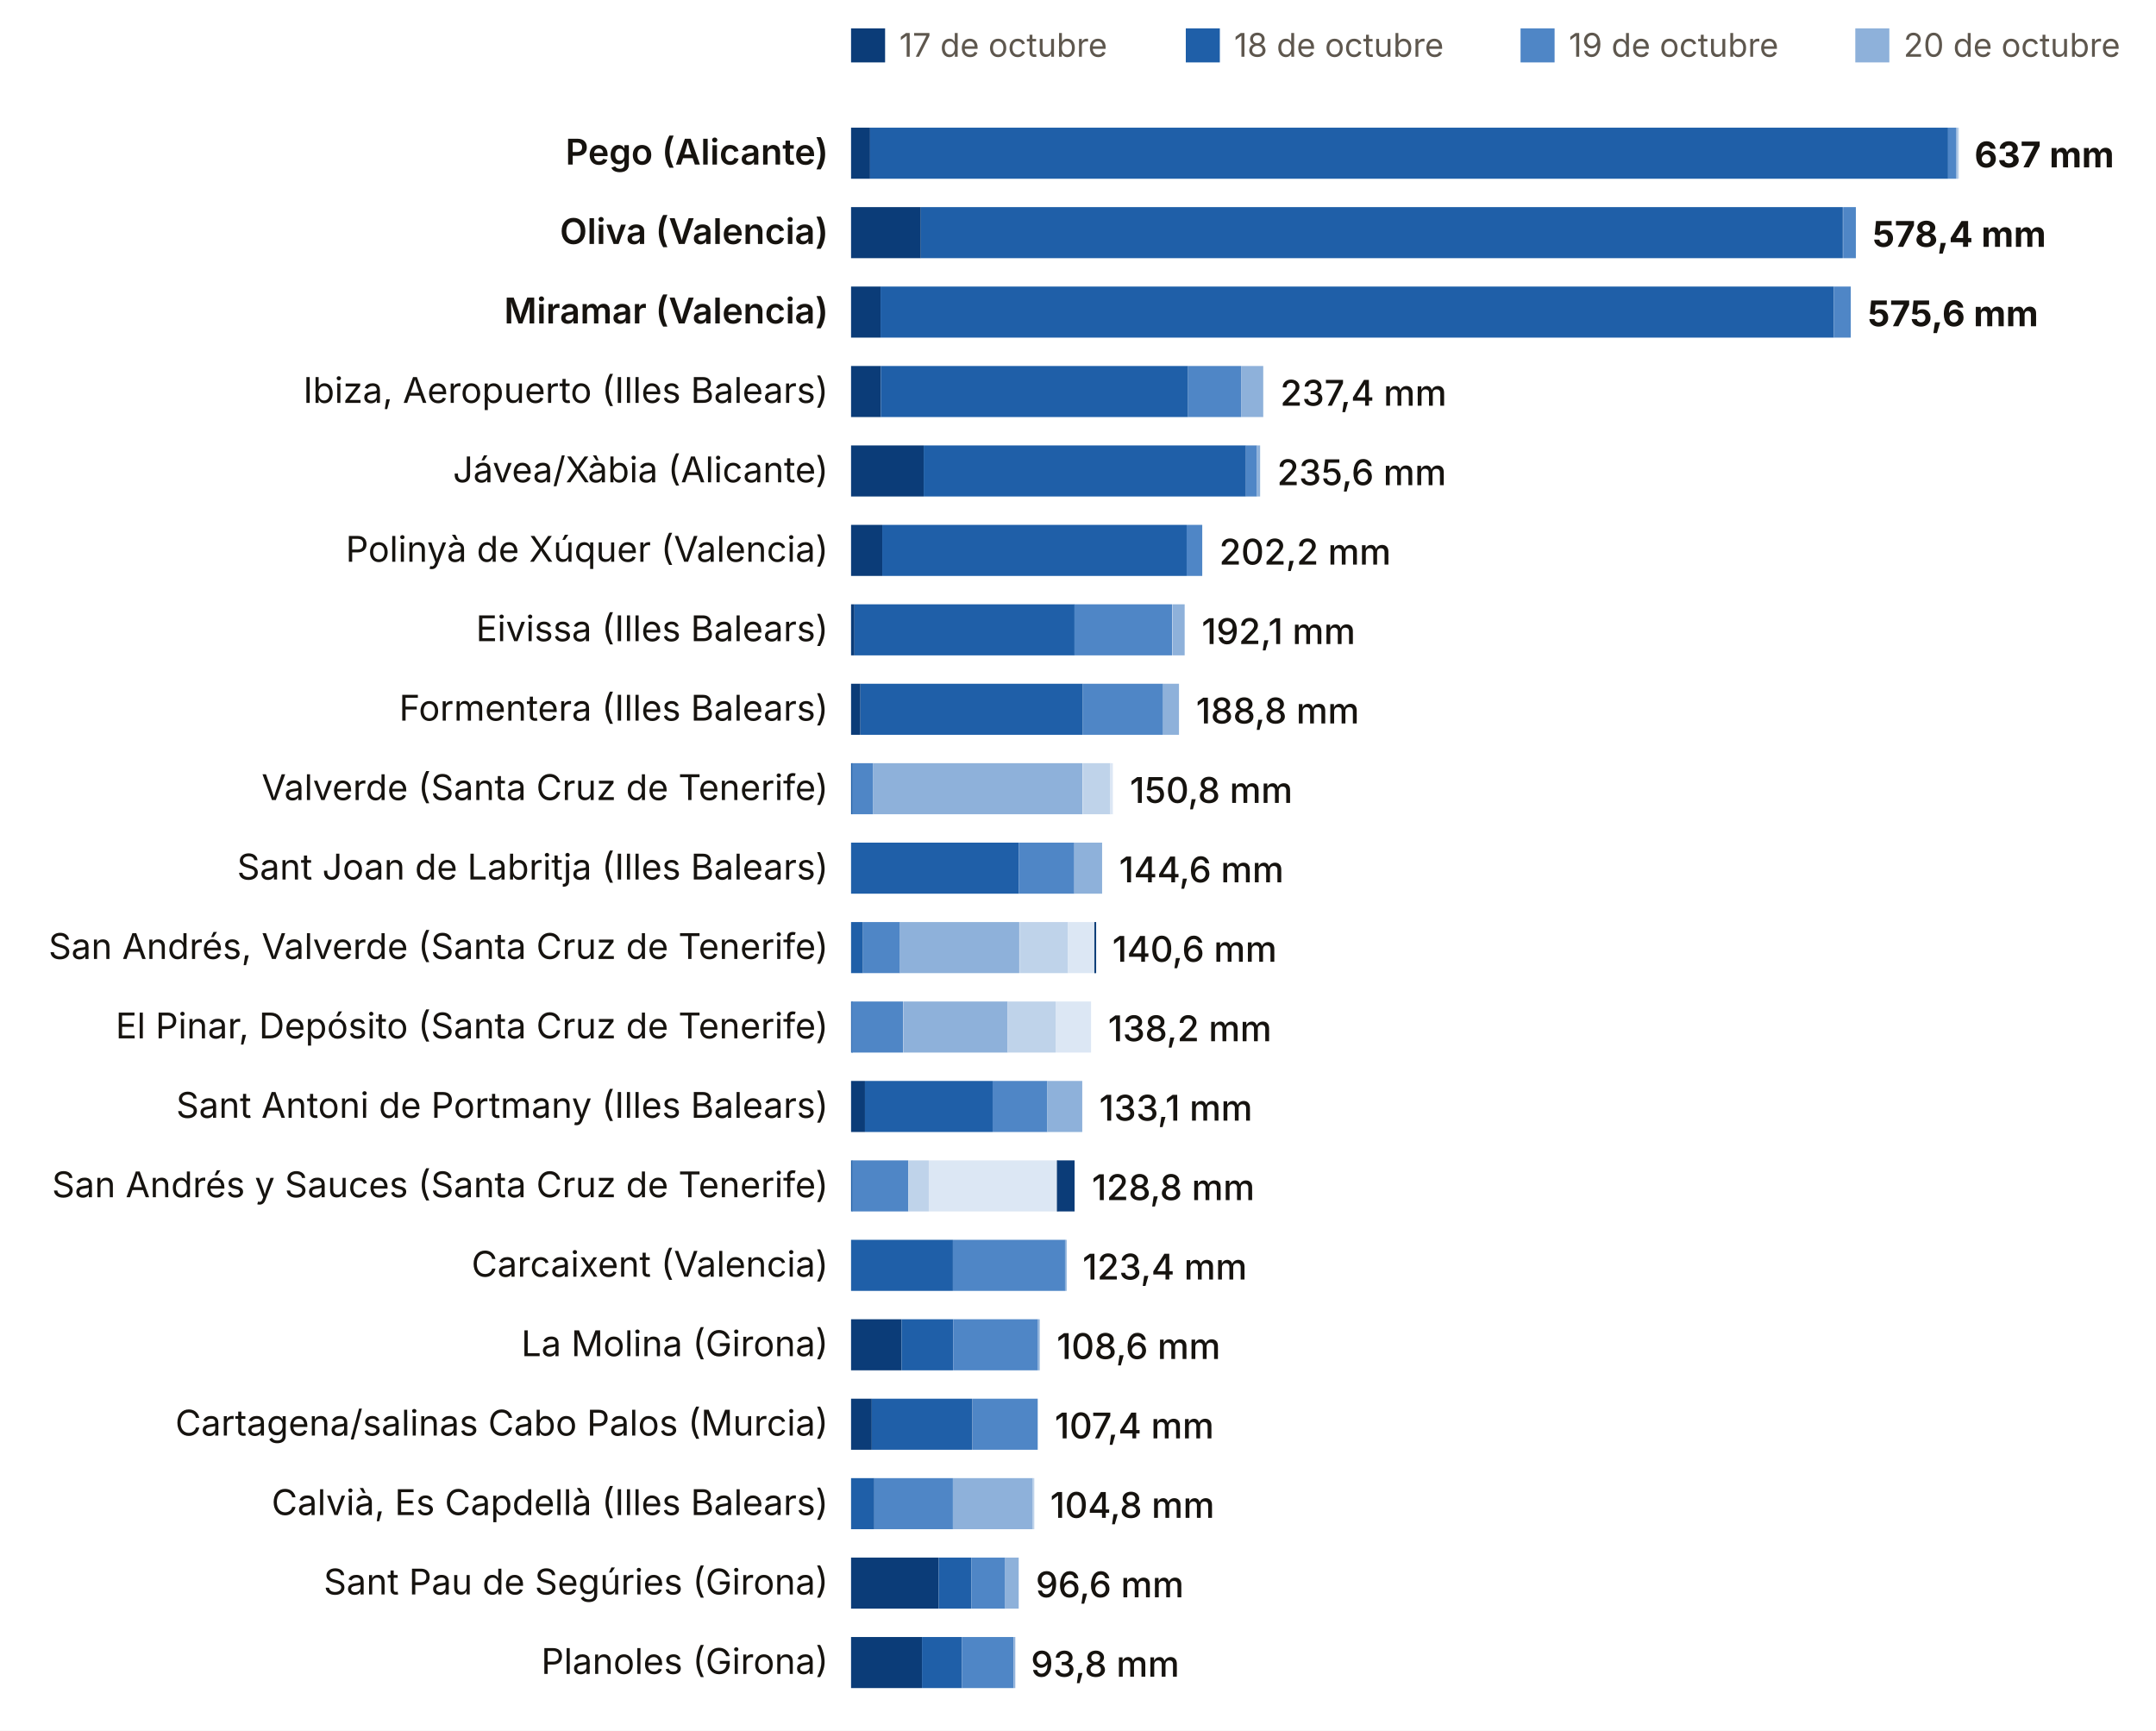
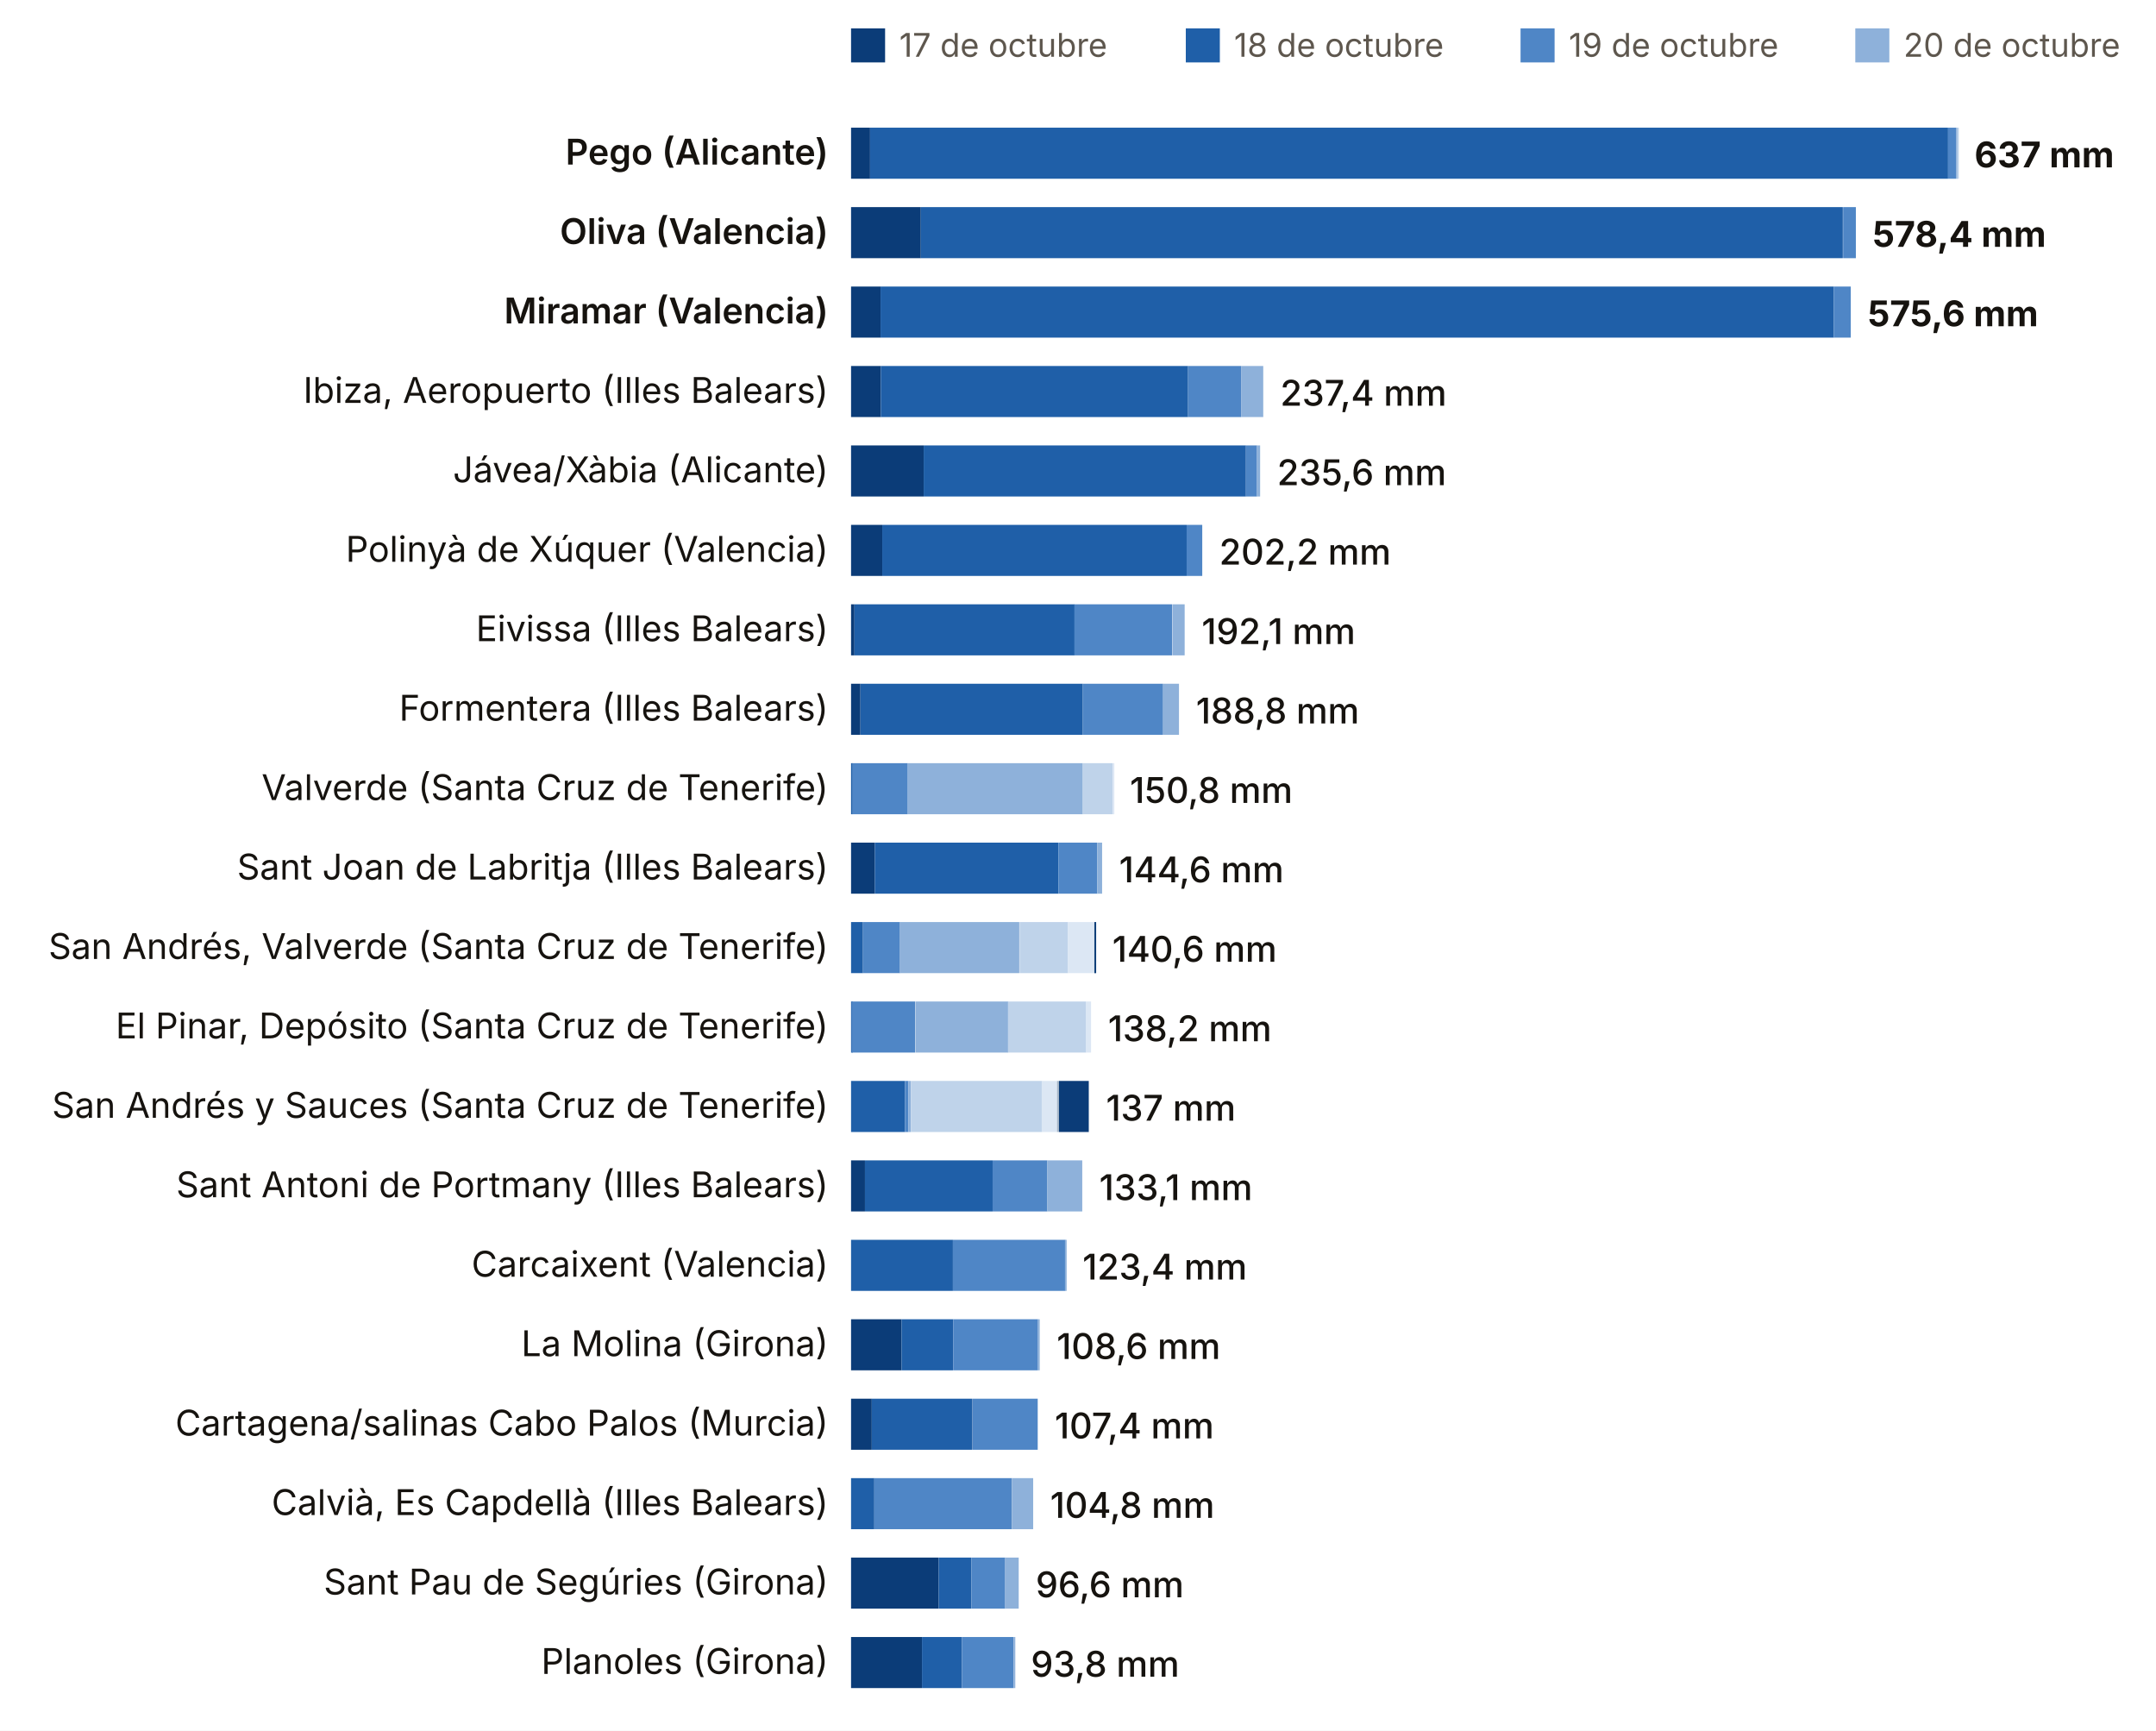
<svg xmlns="http://www.w3.org/2000/svg" viewBox="0 0 760 610" width="760" height="610" role="img" aria-label="Lluvia del episodio, estación a estación (dana Adam)">
  <rect width="760" height="610" fill="#FFFFFF" />
  <rect x="300" y="10" width="12" height="12" fill="#0B3C78" />
  <text x="317.0" y="20.0" font-size="11.5" fill="#5E574E" text-anchor="start" font-weight="400" font-family="Inter, system-ui, -apple-system, Segoe UI, Roboto, sans-serif">17 de octubre</text>
  <rect x="418" y="10" width="12" height="12" fill="#1F5FA8" />
  <text x="435.0" y="20.0" font-size="11.5" fill="#5E574E" text-anchor="start" font-weight="400" font-family="Inter, system-ui, -apple-system, Segoe UI, Roboto, sans-serif">18 de octubre</text>
  <rect x="536" y="10" width="12" height="12" fill="#4F86C6" />
  <text x="553.0" y="20.0" font-size="11.5" fill="#5E574E" text-anchor="start" font-weight="400" font-family="Inter, system-ui, -apple-system, Segoe UI, Roboto, sans-serif">19 de octubre</text>
  <rect x="654" y="10" width="12" height="12" fill="#8EB1DA" />
  <text x="671.0" y="20.0" font-size="11.5" fill="#5E574E" text-anchor="start" font-weight="400" font-family="Inter, system-ui, -apple-system, Segoe UI, Roboto, sans-serif">20 de octubre</text>
  <rect x="772" y="10" width="12" height="12" fill="#BFD3EA" />
  <text x="789.0" y="20.0" font-size="11.5" fill="#5E574E" text-anchor="start" font-weight="400" font-family="Inter, system-ui, -apple-system, Segoe UI, Roboto, sans-serif">21 de octubre</text>
  <rect x="890" y="10" width="12" height="12" fill="#DCE7F4" />
  <text x="907.0" y="20.0" font-size="11.5" fill="#5E574E" text-anchor="start" font-weight="400" font-family="Inter, system-ui, -apple-system, Segoe UI, Roboto, sans-serif">22 de octubre</text>
  <rect x="1008" y="10" width="12" height="12" fill="#A7B7C9" />
  <text x="1025.0" y="20.0" font-size="11.5" fill="#5E574E" text-anchor="start" font-weight="400" font-family="Inter, system-ui, -apple-system, Segoe UI, Roboto, sans-serif">23 de octubre</text>
  <rect x="1126" y="10" width="12" height="12" fill="#0B3C78" />
  <text x="1143.0" y="20.0" font-size="11.5" fill="#5E574E" text-anchor="start" font-weight="400" font-family="Inter, system-ui, -apple-system, Segoe UI, Roboto, sans-serif">24 de octubre</text>
  <text x="292.0" y="58.0" font-size="12.5" fill="#16130F" text-anchor="end" font-weight="600" font-family="Inter, system-ui, -apple-system, Segoe UI, Roboto, sans-serif">Pego (Alicante)</text>
  <rect x="300.0" y="45" width="6.7" height="18" fill="#0B3C78" />
  <rect x="306.7" y="45" width="380.0" height="18" fill="#1F5FA8" />
  <rect x="686.7" y="45" width="2.8" height="18" fill="#4F86C6" />
  <rect x="689.5" y="45" width="0.6" height="18" fill="#8EB1DA" />
  <rect x="689.9" y="45" width="0.6" height="18" fill="#BFD3EA" />
  <text x="696.0" y="59.0" font-size="12.5" fill="#16130F" text-anchor="start" font-weight="700" font-family="Inter, system-ui, -apple-system, Segoe UI, Roboto, sans-serif">637 mm</text>
  <text x="292.0" y="86.0" font-size="12.5" fill="#16130F" text-anchor="end" font-weight="600" font-family="Inter, system-ui, -apple-system, Segoe UI, Roboto, sans-serif">Oliva (Valencia)</text>
  <rect x="300.0" y="73" width="24.6" height="18" fill="#0B3C78" />
  <rect x="324.6" y="73" width="325.0" height="18" fill="#1F5FA8" />
  <rect x="649.7" y="73" width="4.5" height="18" fill="#4F86C6" />
  <text x="660.1" y="87.0" font-size="12.5" fill="#16130F" text-anchor="start" font-weight="700" font-family="Inter, system-ui, -apple-system, Segoe UI, Roboto, sans-serif">578,4 mm</text>
  <text x="292.0" y="114.0" font-size="12.5" fill="#16130F" text-anchor="end" font-weight="600" font-family="Inter, system-ui, -apple-system, Segoe UI, Roboto, sans-serif">Miramar (Valencia)</text>
  <rect x="300.0" y="101" width="10.4" height="18" fill="#0B3C78" />
  <rect x="310.4" y="101" width="336.0" height="18" fill="#1F5FA8" />
  <rect x="646.4" y="101" width="6.0" height="18" fill="#4F86C6" />
  <text x="658.4" y="115.0" font-size="12.5" fill="#16130F" text-anchor="start" font-weight="700" font-family="Inter, system-ui, -apple-system, Segoe UI, Roboto, sans-serif">575,6 mm</text>
  <text x="292.0" y="142.0" font-size="12.5" fill="#16130F" text-anchor="end" font-weight="400" font-family="Inter, system-ui, -apple-system, Segoe UI, Roboto, sans-serif">Ibiza, Aeropuerto (Illes Balears)</text>
  <rect x="300.0" y="129" width="10.5" height="18" fill="#0B3C78" />
  <rect x="310.5" y="129" width="108.3" height="18" fill="#1F5FA8" />
  <rect x="418.8" y="129" width="18.7" height="18" fill="#4F86C6" />
  <rect x="437.5" y="129" width="7.8" height="18" fill="#8EB1DA" />
  <text x="451.3" y="143.0" font-size="12.5" fill="#16130F" text-anchor="start" font-weight="500" font-family="Inter, system-ui, -apple-system, Segoe UI, Roboto, sans-serif">237,4 mm</text>
  <text x="292.0" y="170.0" font-size="12.5" fill="#16130F" text-anchor="end" font-weight="400" font-family="Inter, system-ui, -apple-system, Segoe UI, Roboto, sans-serif">Jávea/Xàbia (Alicante)</text>
  <rect x="300.0" y="157" width="25.6" height="18" fill="#0B3C78" />
  <rect x="325.6" y="157" width="113.6" height="18" fill="#1F5FA8" />
  <rect x="439.2" y="157" width="3.9" height="18" fill="#4F86C6" />
  <rect x="443.1" y="157" width="1.1" height="18" fill="#8EB1DA" />
  <text x="450.2" y="171.0" font-size="12.5" fill="#16130F" text-anchor="start" font-weight="500" font-family="Inter, system-ui, -apple-system, Segoe UI, Roboto, sans-serif">235,6 mm</text>
  <text x="292.0" y="198.0" font-size="12.5" fill="#16130F" text-anchor="end" font-weight="400" font-family="Inter, system-ui, -apple-system, Segoe UI, Roboto, sans-serif">Polinyà de Xúquer (Valencia)</text>
  <rect x="300.0" y="185" width="11.0" height="18" fill="#0B3C78" />
  <rect x="311.0" y="185" width="107.3" height="18" fill="#1F5FA8" />
  <rect x="418.3" y="185" width="5.5" height="18" fill="#4F86C6" />
  <text x="429.8" y="199.0" font-size="12.5" fill="#16130F" text-anchor="start" font-weight="500" font-family="Inter, system-ui, -apple-system, Segoe UI, Roboto, sans-serif">202,2 mm</text>
  <text x="292.0" y="226.0" font-size="12.5" fill="#16130F" text-anchor="end" font-weight="400" font-family="Inter, system-ui, -apple-system, Segoe UI, Roboto, sans-serif">Eivissa (Illes Balears)</text>
  <rect x="300.0" y="213" width="1.2" height="18" fill="#0B3C78" />
  <rect x="301.2" y="213" width="77.6" height="18" fill="#1F5FA8" />
  <rect x="378.7" y="213" width="34.5" height="18" fill="#4F86C6" />
  <rect x="413.3" y="213" width="4.3" height="18" fill="#8EB1DA" />
  <text x="423.6" y="227.0" font-size="12.5" fill="#16130F" text-anchor="start" font-weight="500" font-family="Inter, system-ui, -apple-system, Segoe UI, Roboto, sans-serif">192,1 mm</text>
  <text x="292.0" y="254.0" font-size="12.5" fill="#16130F" text-anchor="end" font-weight="400" font-family="Inter, system-ui, -apple-system, Segoe UI, Roboto, sans-serif">Formentera (Illes Balears)</text>
  <rect x="300.0" y="241" width="3.3" height="18" fill="#0B3C78" />
  <rect x="303.3" y="241" width="78.4" height="18" fill="#1F5FA8" />
  <rect x="381.7" y="241" width="28.3" height="18" fill="#4F86C6" />
  <rect x="410.0" y="241" width="5.6" height="18" fill="#8EB1DA" />
  <text x="421.6" y="255.0" font-size="12.5" fill="#16130F" text-anchor="start" font-weight="500" font-family="Inter, system-ui, -apple-system, Segoe UI, Roboto, sans-serif">188,8 mm</text>
  <text x="292.0" y="282.0" font-size="12.5" fill="#16130F" text-anchor="end" font-weight="400" font-family="Inter, system-ui, -apple-system, Segoe UI, Roboto, sans-serif">Valverde (Santa Cruz de Tenerife)</text>
  <rect x="300.0" y="269" width="0.6" height="18" fill="#1F5FA8" />
-   <rect x="300.5" y="269" width="7.3" height="18" fill="#4F86C6" />
-   <rect x="307.8" y="269" width="73.8" height="18" fill="#8EB1DA" />
-   <rect x="381.7" y="269" width="9.7" height="18" fill="#BFD3EA" />
-   <rect x="391.3" y="269" width="1.0" height="18" fill="#DCE7F4" />
+   <rect x="300.5" y="269" width="19.5" height="18" fill="#4F86C6" />
+   <rect x="320.0" y="269" width="61.7" height="18" fill="#8EB1DA" />
+   <rect x="381.7" y="269" width="10.5" height="18" fill="#BFD3EA" />
+   <rect x="392.2" y="269" width="0.6" height="18" fill="#DCE7F4" />
  <text x="398.3" y="283.0" font-size="12.5" fill="#16130F" text-anchor="start" font-weight="500" font-family="Inter, system-ui, -apple-system, Segoe UI, Roboto, sans-serif">150,8 mm</text>
  <text x="292.0" y="310.0" font-size="12.5" fill="#16130F" text-anchor="end" font-weight="400" font-family="Inter, system-ui, -apple-system, Segoe UI, Roboto, sans-serif">Sant Joan de Labritja (Illes Balears)</text>
-   <rect x="300.0" y="297" width="59.1" height="18" fill="#1F5FA8" />
-   <rect x="359.1" y="297" width="19.6" height="18" fill="#4F86C6" />
-   <rect x="378.7" y="297" width="9.8" height="18" fill="#8EB1DA" />
+   <rect x="300.0" y="297" width="8.4" height="18" fill="#0B3C78" />
+   <rect x="308.4" y="297" width="64.7" height="18" fill="#1F5FA8" />
+   <rect x="373.1" y="297" width="13.7" height="18" fill="#4F86C6" />
+   <rect x="386.8" y="297" width="1.7" height="18" fill="#8EB1DA" />
  <text x="394.5" y="311.0" font-size="12.5" fill="#16130F" text-anchor="start" font-weight="500" font-family="Inter, system-ui, -apple-system, Segoe UI, Roboto, sans-serif">144,6 mm</text>
  <text x="292.0" y="338.0" font-size="12.5" fill="#16130F" text-anchor="end" font-weight="400" font-family="Inter, system-ui, -apple-system, Segoe UI, Roboto, sans-serif">San Andrés, Valverde (Santa Cruz de Tenerife)</text>
  <rect x="300.0" y="325" width="4.2" height="18" fill="#1F5FA8" />
  <rect x="304.2" y="325" width="13.0" height="18" fill="#4F86C6" />
  <rect x="317.1" y="325" width="42.2" height="18" fill="#8EB1DA" />
  <rect x="359.4" y="325" width="17.1" height="18" fill="#BFD3EA" />
  <rect x="376.5" y="325" width="9.2" height="18" fill="#DCE7F4" />
  <rect x="385.7" y="325" width="0.6" height="18" fill="#A7B7C9" />
  <rect x="385.8" y="325" width="0.6" height="18" fill="#0B3C78" />
  <text x="392.1" y="339.0" font-size="12.5" fill="#16130F" text-anchor="start" font-weight="500" font-family="Inter, system-ui, -apple-system, Segoe UI, Roboto, sans-serif">140,6 mm</text>
  <text x="292.0" y="366.0" font-size="12.5" fill="#16130F" text-anchor="end" font-weight="400" font-family="Inter, system-ui, -apple-system, Segoe UI, Roboto, sans-serif">El Pinar, Depósito (Santa Cruz de Tenerife)</text>
  <rect x="300.0" y="353" width="0.6" height="18" fill="#1F5FA8" />
-   <rect x="300.2" y="353" width="18.2" height="18" fill="#4F86C6" />
-   <rect x="318.5" y="353" width="36.7" height="18" fill="#8EB1DA" />
-   <rect x="355.2" y="353" width="16.9" height="18" fill="#BFD3EA" />
-   <rect x="372.1" y="353" width="12.5" height="18" fill="#DCE7F4" />
+   <rect x="300.2" y="353" width="22.4" height="18" fill="#4F86C6" />
+   <rect x="322.7" y="353" width="32.7" height="18" fill="#8EB1DA" />
+   <rect x="355.3" y="353" width="27.6" height="18" fill="#BFD3EA" />
+   <rect x="382.9" y="353" width="1.7" height="18" fill="#DCE7F4" />
  <text x="390.6" y="367.0" font-size="12.5" fill="#16130F" text-anchor="start" font-weight="500" font-family="Inter, system-ui, -apple-system, Segoe UI, Roboto, sans-serif">138,2 mm</text>
-   <text x="292.0" y="394.0" font-size="12.5" fill="#16130F" text-anchor="end" font-weight="400" font-family="Inter, system-ui, -apple-system, Segoe UI, Roboto, sans-serif">Sant Antoni de Portmany (Illes Balears)</text>
-   <rect x="300.0" y="381" width="4.9" height="18" fill="#0B3C78" />
-   <rect x="304.9" y="381" width="45.0" height="18" fill="#1F5FA8" />
-   <rect x="349.9" y="381" width="19.3" height="18" fill="#4F86C6" />
-   <rect x="369.2" y="381" width="12.3" height="18" fill="#8EB1DA" />
-   <text x="387.5" y="395.0" font-size="12.5" fill="#16130F" text-anchor="start" font-weight="500" font-family="Inter, system-ui, -apple-system, Segoe UI, Roboto, sans-serif">133,1 mm</text>
-   <text x="292.0" y="422.0" font-size="12.5" fill="#16130F" text-anchor="end" font-weight="400" font-family="Inter, system-ui, -apple-system, Segoe UI, Roboto, sans-serif">San Andrés y Sauces (Santa Cruz de Tenerife)</text>
-   <rect x="300.0" y="409" width="0.6" height="18" fill="#1F5FA8" />
-   <rect x="300.5" y="409" width="19.7" height="18" fill="#4F86C6" />
-   <rect x="320.2" y="409" width="7.2" height="18" fill="#BFD3EA" />
-   <rect x="327.4" y="409" width="45.1" height="18" fill="#DCE7F4" />
-   <rect x="372.5" y="409" width="0.6" height="18" fill="#A7B7C9" />
-   <rect x="372.6" y="409" width="6.2" height="18" fill="#0B3C78" />
-   <text x="384.9" y="423.0" font-size="12.5" fill="#16130F" text-anchor="start" font-weight="500" font-family="Inter, system-ui, -apple-system, Segoe UI, Roboto, sans-serif">128,8 mm</text>
+   <text x="292.0" y="394.0" font-size="12.5" fill="#16130F" text-anchor="end" font-weight="400" font-family="Inter, system-ui, -apple-system, Segoe UI, Roboto, sans-serif">San Andrés y Sauces (Santa Cruz de Tenerife)</text>
+   <rect x="300.0" y="381" width="19.0" height="18" fill="#1F5FA8" />
+   <rect x="319.0" y="381" width="1.2" height="18" fill="#4F86C6" />
+   <rect x="320.2" y="381" width="0.9" height="18" fill="#8EB1DA" />
+   <rect x="321.1" y="381" width="46.2" height="18" fill="#BFD3EA" />
+   <rect x="367.2" y="381" width="5.4" height="18" fill="#DCE7F4" />
+   <rect x="372.6" y="381" width="0.7" height="18" fill="#A7B7C9" />
+   <rect x="373.3" y="381" width="10.5" height="18" fill="#0B3C78" />
+   <text x="389.9" y="395.0" font-size="12.5" fill="#16130F" text-anchor="start" font-weight="500" font-family="Inter, system-ui, -apple-system, Segoe UI, Roboto, sans-serif">137 mm</text>
+   <text x="292.0" y="422.0" font-size="12.5" fill="#16130F" text-anchor="end" font-weight="400" font-family="Inter, system-ui, -apple-system, Segoe UI, Roboto, sans-serif">Sant Antoni de Portmany (Illes Balears)</text>
+   <rect x="300.0" y="409" width="4.9" height="18" fill="#0B3C78" />
+   <rect x="304.9" y="409" width="45.0" height="18" fill="#1F5FA8" />
+   <rect x="349.9" y="409" width="19.3" height="18" fill="#4F86C6" />
+   <rect x="369.2" y="409" width="12.3" height="18" fill="#8EB1DA" />
+   <text x="387.5" y="423.0" font-size="12.5" fill="#16130F" text-anchor="start" font-weight="500" font-family="Inter, system-ui, -apple-system, Segoe UI, Roboto, sans-serif">133,1 mm</text>
  <text x="292.0" y="450.0" font-size="12.5" fill="#16130F" text-anchor="end" font-weight="400" font-family="Inter, system-ui, -apple-system, Segoe UI, Roboto, sans-serif">Carcaixent (Valencia)</text>
  <rect x="300.0" y="437" width="35.9" height="18" fill="#1F5FA8" />
  <rect x="335.9" y="437" width="39.6" height="18" fill="#4F86C6" />
  <rect x="375.4" y="437" width="0.6" height="18" fill="#8EB1DA" />
  <text x="381.6" y="451.0" font-size="12.5" fill="#16130F" text-anchor="start" font-weight="500" font-family="Inter, system-ui, -apple-system, Segoe UI, Roboto, sans-serif">123,4 mm</text>
  <text x="292.0" y="478.0" font-size="12.5" fill="#16130F" text-anchor="end" font-weight="400" font-family="Inter, system-ui, -apple-system, Segoe UI, Roboto, sans-serif">La Molina (Girona)</text>
  <rect x="300.0" y="465" width="17.8" height="18" fill="#0B3C78" />
  <rect x="317.8" y="465" width="18.2" height="18" fill="#1F5FA8" />
  <rect x="336.0" y="465" width="29.9" height="18" fill="#4F86C6" />
  <rect x="365.9" y="465" width="0.6" height="18" fill="#8EB1DA" />
  <text x="372.5" y="479.0" font-size="12.5" fill="#16130F" text-anchor="start" font-weight="500" font-family="Inter, system-ui, -apple-system, Segoe UI, Roboto, sans-serif">108,6 mm</text>
  <text x="292.0" y="506.0" font-size="12.5" fill="#16130F" text-anchor="end" font-weight="400" font-family="Inter, system-ui, -apple-system, Segoe UI, Roboto, sans-serif">Cartagena/salinas Cabo Palos (Murcia)</text>
  <rect x="300.0" y="493" width="7.3" height="18" fill="#0B3C78" />
  <rect x="307.3" y="493" width="35.5" height="18" fill="#1F5FA8" />
  <rect x="342.9" y="493" width="22.9" height="18" fill="#4F86C6" />
  <text x="371.8" y="507.0" font-size="12.5" fill="#16130F" text-anchor="start" font-weight="500" font-family="Inter, system-ui, -apple-system, Segoe UI, Roboto, sans-serif">107,4 mm</text>
  <text x="292.0" y="534.0" font-size="12.5" fill="#16130F" text-anchor="end" font-weight="400" font-family="Inter, system-ui, -apple-system, Segoe UI, Roboto, sans-serif">Calvià, Es Capdellà (Illes Balears)</text>
  <rect x="300.0" y="521" width="8.2" height="18" fill="#1F5FA8" />
-   <rect x="308.2" y="521" width="27.7" height="18" fill="#4F86C6" />
-   <rect x="335.9" y="521" width="28.2" height="18" fill="#8EB1DA" />
-   <rect x="364.0" y="521" width="0.6" height="18" fill="#BFD3EA" />
+   <rect x="308.2" y="521" width="48.5" height="18" fill="#4F86C6" />
+   <rect x="356.7" y="521" width="7.5" height="18" fill="#8EB1DA" />
  <text x="370.2" y="535.0" font-size="12.5" fill="#16130F" text-anchor="start" font-weight="500" font-family="Inter, system-ui, -apple-system, Segoe UI, Roboto, sans-serif">104,8 mm</text>
  <text x="292.0" y="562.0" font-size="12.5" fill="#16130F" text-anchor="end" font-weight="400" font-family="Inter, system-ui, -apple-system, Segoe UI, Roboto, sans-serif">Sant Pau de Segúries (Girona)</text>
  <rect x="300.0" y="549" width="30.9" height="18" fill="#0B3C78" />
  <rect x="330.9" y="549" width="11.5" height="18" fill="#1F5FA8" />
  <rect x="342.4" y="549" width="11.9" height="18" fill="#4F86C6" />
  <rect x="354.2" y="549" width="4.9" height="18" fill="#8EB1DA" />
  <text x="365.1" y="563.0" font-size="12.5" fill="#16130F" text-anchor="start" font-weight="500" font-family="Inter, system-ui, -apple-system, Segoe UI, Roboto, sans-serif">96,6 mm</text>
  <text x="292.0" y="590.0" font-size="12.5" fill="#16130F" text-anchor="end" font-weight="400" font-family="Inter, system-ui, -apple-system, Segoe UI, Roboto, sans-serif">Planoles (Girona)</text>
  <rect x="300.0" y="577" width="25.0" height="18" fill="#0B3C78" />
  <rect x="325.0" y="577" width="14.1" height="18" fill="#1F5FA8" />
  <rect x="339.1" y="577" width="18.2" height="18" fill="#4F86C6" />
  <rect x="357.3" y="577" width="0.6" height="18" fill="#8EB1DA" />
  <text x="363.4" y="591.0" font-size="12.5" fill="#16130F" text-anchor="start" font-weight="500" font-family="Inter, system-ui, -apple-system, Segoe UI, Roboto, sans-serif">93,8 mm</text>
</svg>
